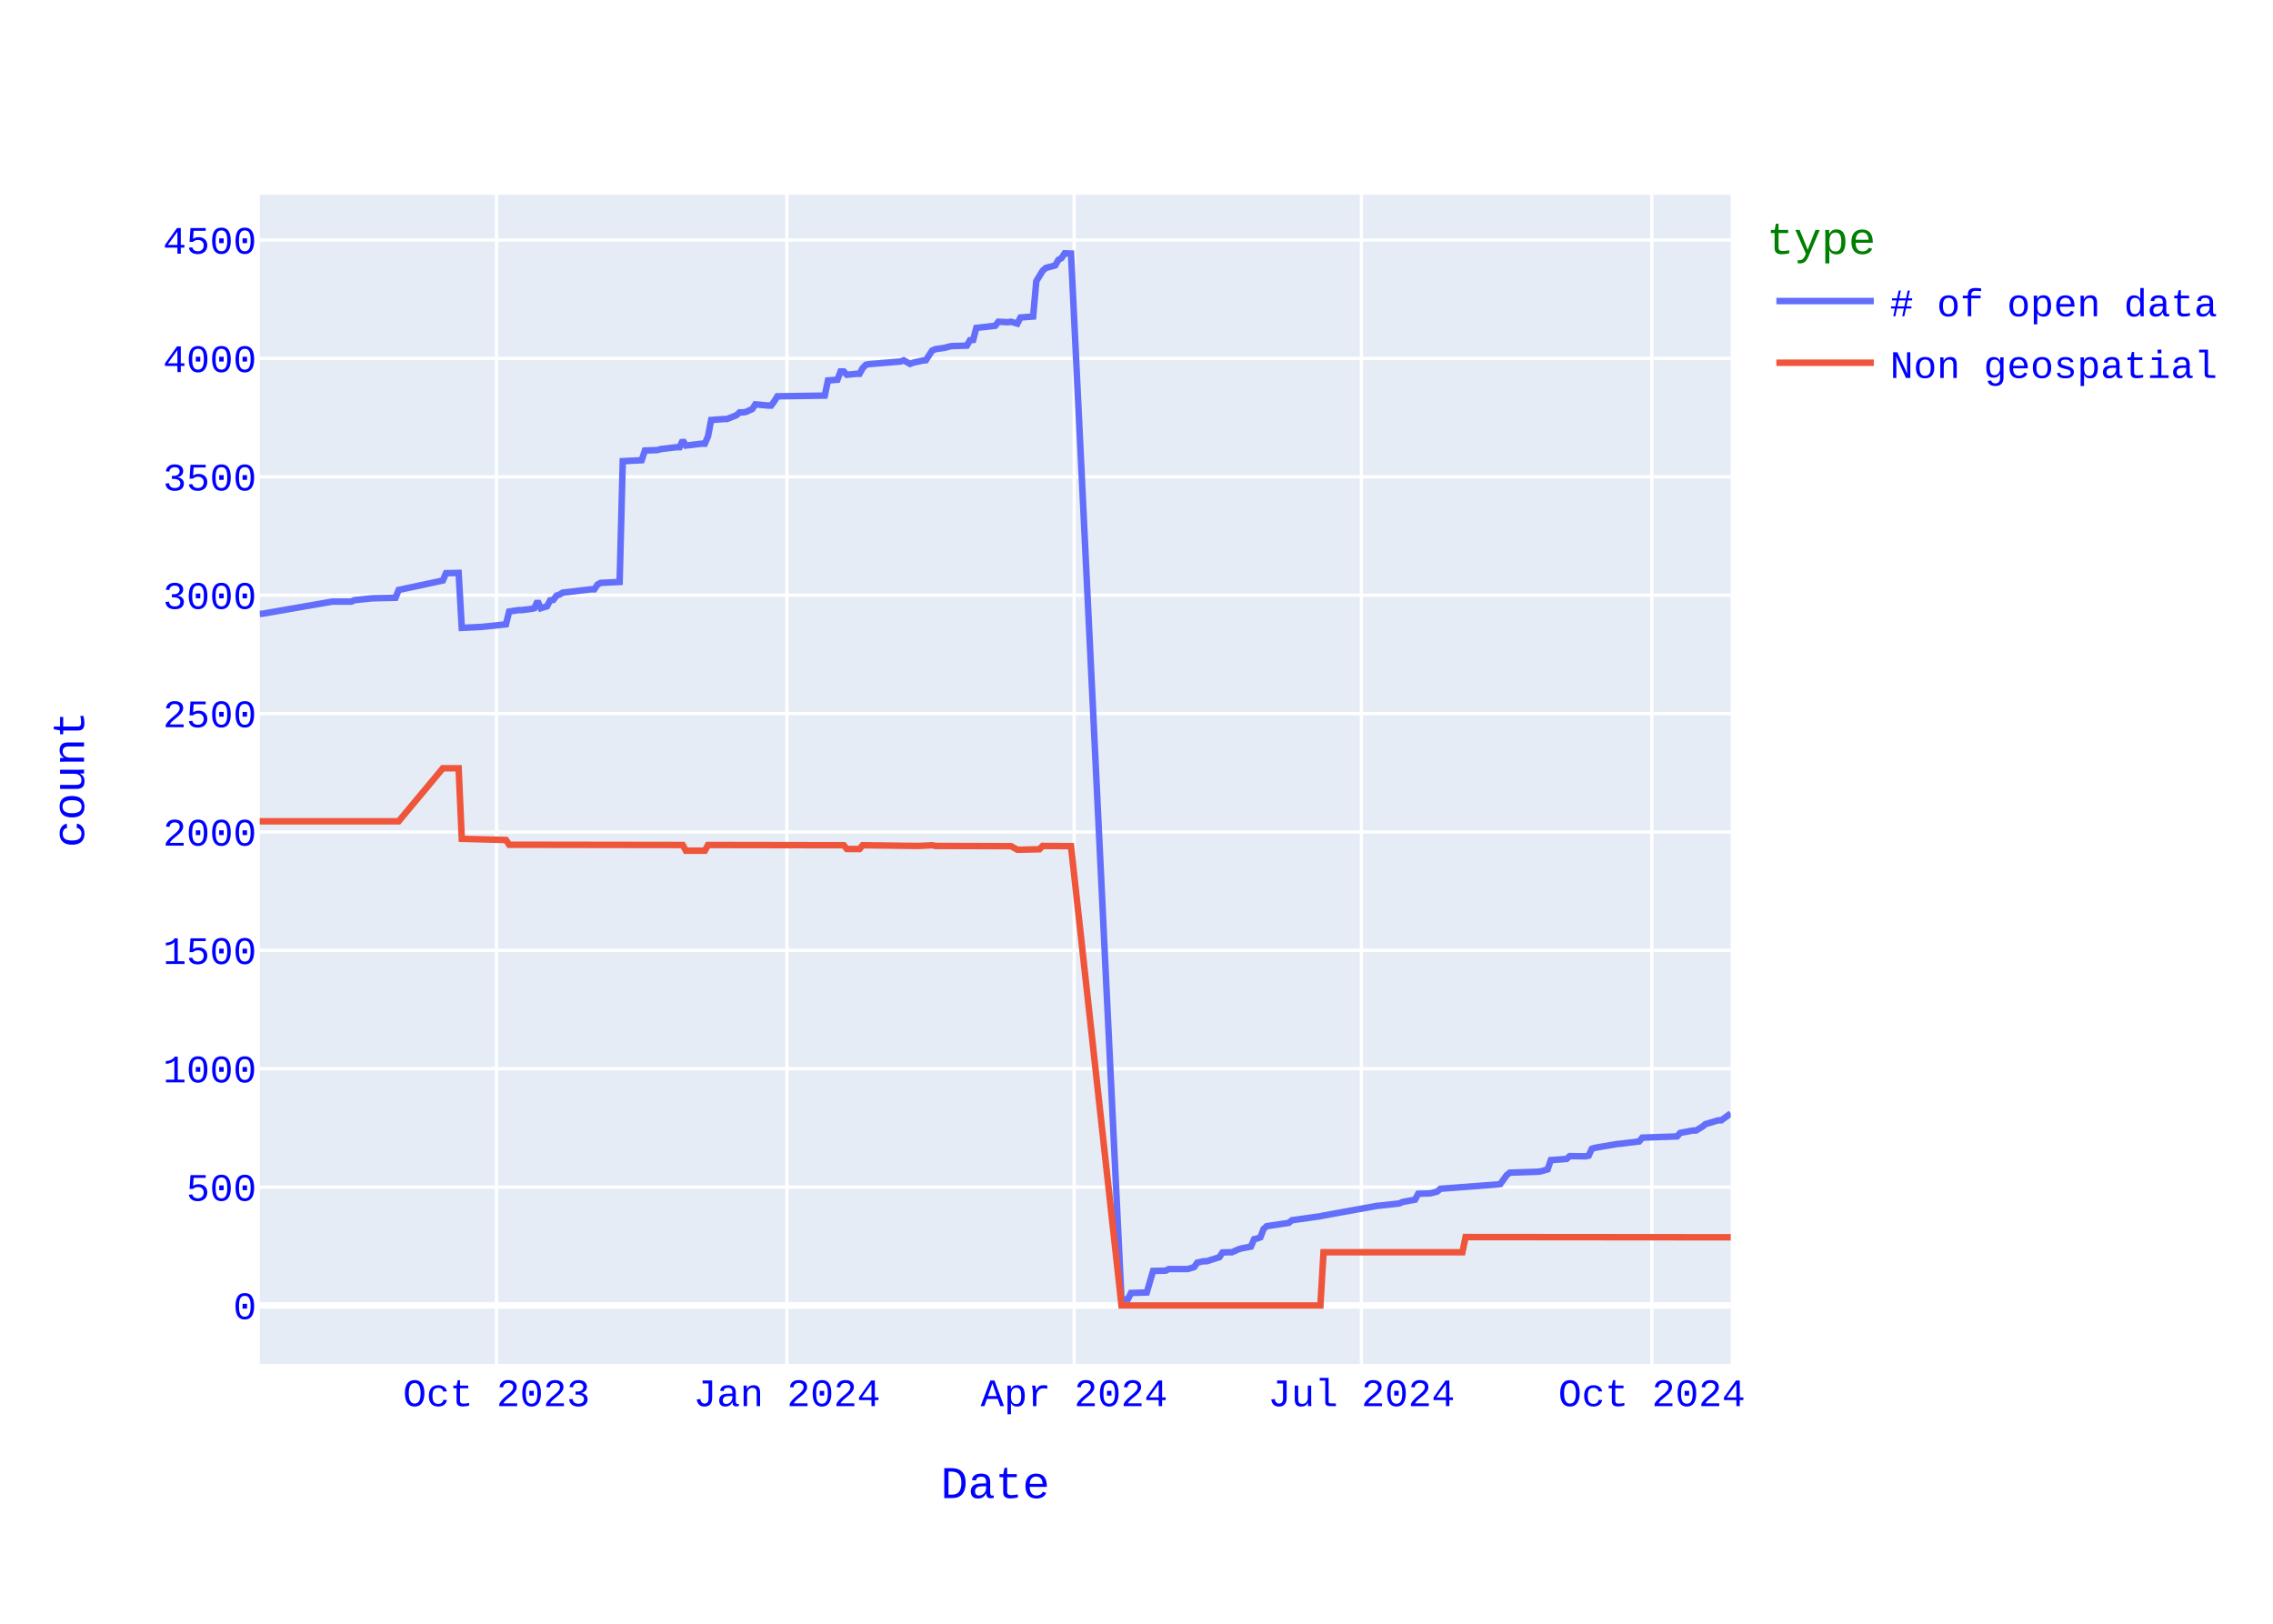
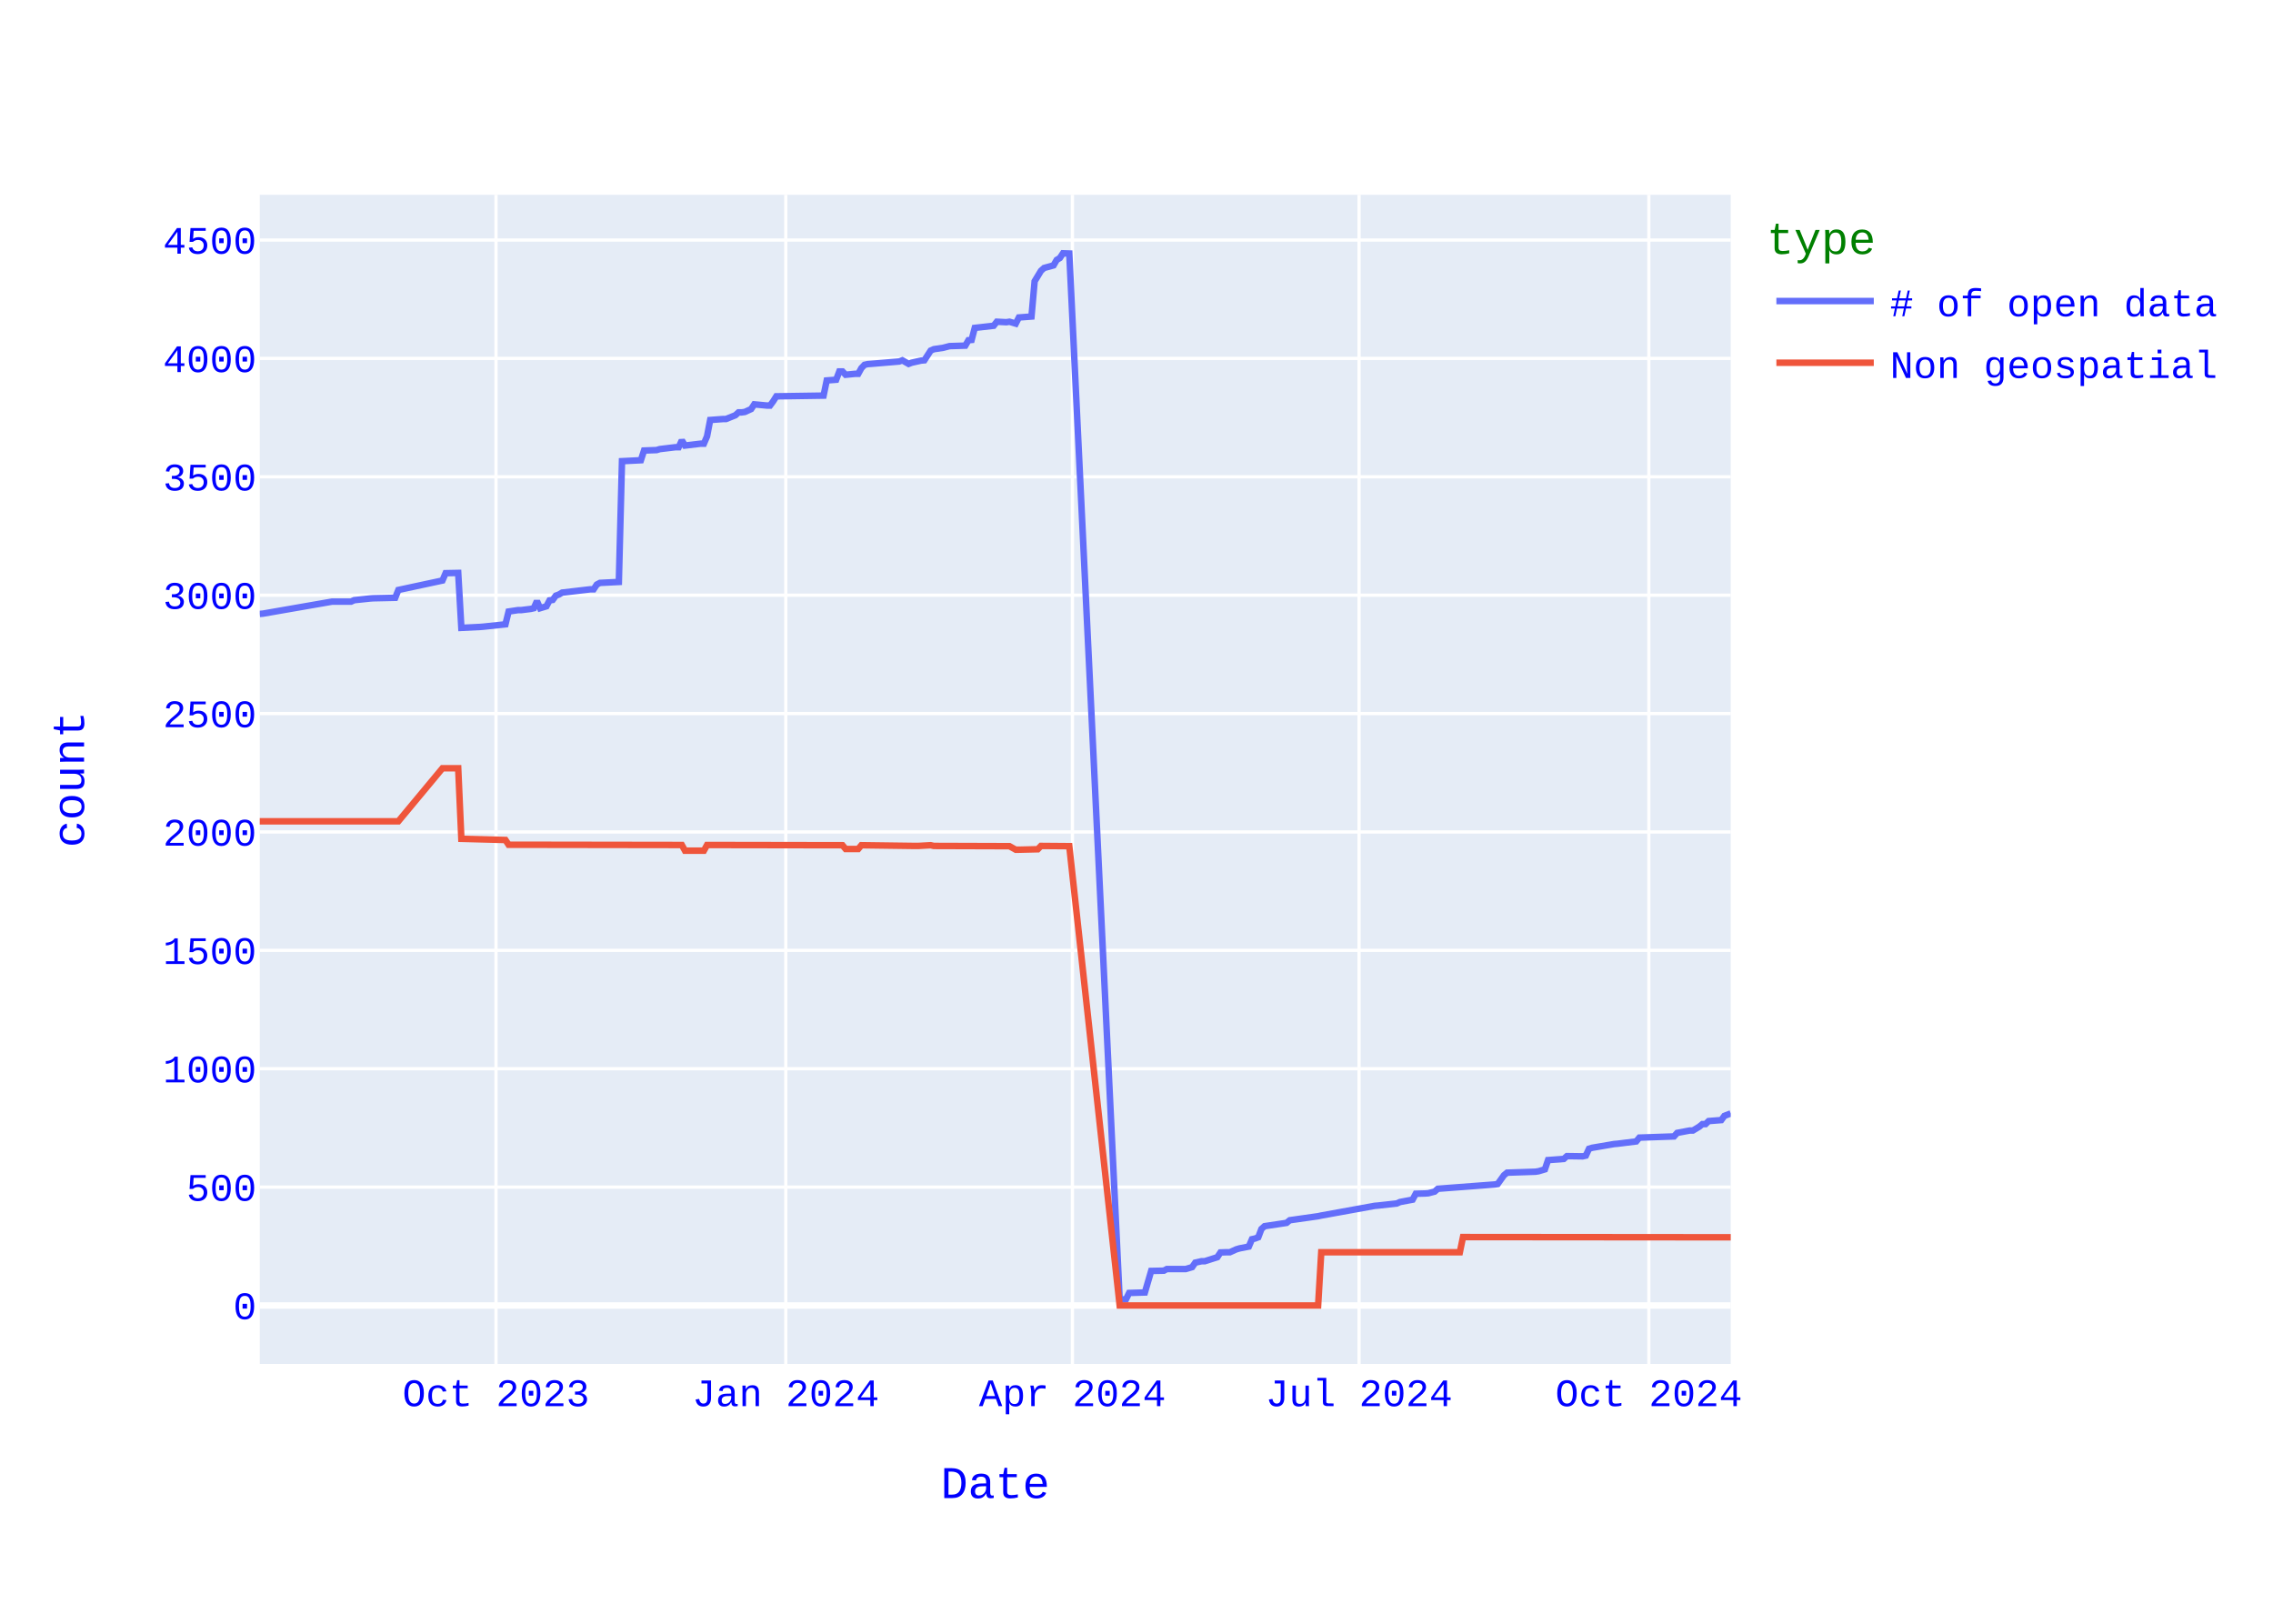
<svg xmlns="http://www.w3.org/2000/svg" class="main-svg" width="700" height="500" style="" viewBox="0 0 700 500">
  <rect x="0" y="0" width="700" height="500" style="fill: rgb(255, 255, 255); fill-opacity: 1;" />
-   <defs id="defs-c02bd6">
+   <defs id="defs-4782f9">
    <g class="clips">
-       <clipPath id="clipc02bd6xyplot" class="plotclip">
+       <clipPath id="clip4782f9xyplot" class="plotclip">
        <rect width="453" height="360" />
      </clipPath>
-       <clipPath class="axesclip" id="clipc02bd6x">
+       <clipPath class="axesclip" id="clip4782f9x">
        <rect x="80" y="0" width="453" height="500" />
      </clipPath>
-       <clipPath class="axesclip" id="clipc02bd6y">
+       <clipPath class="axesclip" id="clip4782f9y">
        <rect x="0" y="60" width="700" height="360" />
      </clipPath>
-       <clipPath class="axesclip" id="clipc02bd6xy">
+       <clipPath class="axesclip" id="clip4782f9xy">
        <rect x="80" y="60" width="453" height="360" />
      </clipPath>
    </g>
    <g class="gradients" />
    <g class="patterns" />
  </defs>
  <g class="bglayer">
    <rect class="bg" x="80" y="60" width="453" height="360" style="fill: rgb(229, 236, 246); fill-opacity: 1; stroke-width: 0;" />
  </g>
  <g class="layer-below">
    <g class="imagelayer" />
    <g class="shapelayer" />
  </g>
  <g class="cartesianlayer">
    <g class="subplot xy">
      <g class="layer-subplot">
        <g class="shapelayer" />
        <g class="imagelayer" />
      </g>
      <g class="minor-gridlayer">
        <g class="x" />
        <g class="y" />
      </g>
      <g class="gridlayer">
        <g class="x">
-           <path class="xgrid crisp" transform="translate(152.91,0)" d="M0,60v360" style="stroke: rgb(255, 255, 255); stroke-opacity: 1; stroke-width: 1px;" />
-           <path class="xgrid crisp" transform="translate(242.34,0)" d="M0,60v360" style="stroke: rgb(255, 255, 255); stroke-opacity: 1; stroke-width: 1px;" />
-           <path class="xgrid crisp" transform="translate(330.8,0)" d="M0,60v360" style="stroke: rgb(255, 255, 255); stroke-opacity: 1; stroke-width: 1px;" />
-           <path class="xgrid crisp" transform="translate(419.26,0)" d="M0,60v360" style="stroke: rgb(255, 255, 255); stroke-opacity: 1; stroke-width: 1px;" />
-           <path class="xgrid crisp" transform="translate(508.7,0)" d="M0,60v360" style="stroke: rgb(255, 255, 255); stroke-opacity: 1; stroke-width: 1px;" />
+           <path class="xgrid crisp" transform="translate(152.75,0)" d="M0,60v360" style="stroke: rgb(255, 255, 255); stroke-opacity: 1; stroke-width: 1px;" />
+           <path class="xgrid crisp" transform="translate(241.99,0)" d="M0,60v360" style="stroke: rgb(255, 255, 255); stroke-opacity: 1; stroke-width: 1px;" />
+           <path class="xgrid crisp" transform="translate(330.27,0)" d="M0,60v360" style="stroke: rgb(255, 255, 255); stroke-opacity: 1; stroke-width: 1px;" />
+           <path class="xgrid crisp" transform="translate(418.54,0)" d="M0,60v360" style="stroke: rgb(255, 255, 255); stroke-opacity: 1; stroke-width: 1px;" />
+           <path class="xgrid crisp" transform="translate(507.78,0)" d="M0,60v360" style="stroke: rgb(255, 255, 255); stroke-opacity: 1; stroke-width: 1px;" />
        </g>
        <g class="y">
          <path class="ygrid crisp" transform="translate(0,365.55)" d="M80,0h453" style="stroke: rgb(255, 255, 255); stroke-opacity: 1; stroke-width: 1px;" />
          <path class="ygrid crisp" transform="translate(0,329.09)" d="M80,0h453" style="stroke: rgb(255, 255, 255); stroke-opacity: 1; stroke-width: 1px;" />
          <path class="ygrid crisp" transform="translate(0,292.64)" d="M80,0h453" style="stroke: rgb(255, 255, 255); stroke-opacity: 1; stroke-width: 1px;" />
          <path class="ygrid crisp" transform="translate(0,256.19)" d="M80,0h453" style="stroke: rgb(255, 255, 255); stroke-opacity: 1; stroke-width: 1px;" />
          <path class="ygrid crisp" transform="translate(0,219.73)" d="M80,0h453" style="stroke: rgb(255, 255, 255); stroke-opacity: 1; stroke-width: 1px;" />
          <path class="ygrid crisp" transform="translate(0,183.28)" d="M80,0h453" style="stroke: rgb(255, 255, 255); stroke-opacity: 1; stroke-width: 1px;" />
          <path class="ygrid crisp" transform="translate(0,146.82)" d="M80,0h453" style="stroke: rgb(255, 255, 255); stroke-opacity: 1; stroke-width: 1px;" />
          <path class="ygrid crisp" transform="translate(0,110.37)" d="M80,0h453" style="stroke: rgb(255, 255, 255); stroke-opacity: 1; stroke-width: 1px;" />
          <path class="ygrid crisp" transform="translate(0,73.92)" d="M80,0h453" style="stroke: rgb(255, 255, 255); stroke-opacity: 1; stroke-width: 1px;" />
        </g>
      </g>
      <g class="zerolinelayer">
        <path class="yzl zl crisp" transform="translate(0,402)" d="M80,0h453" style="stroke: rgb(255, 255, 255); stroke-opacity: 1; stroke-width: 2px;" />
      </g>
      <path class="xlines-below" />
      <path class="ylines-below" />
      <g class="overlines-below" />
      <g class="xaxislayer-below" />
      <g class="yaxislayer-below" />
      <g class="overaxes-below" />
-       <g class="plot" transform="translate(80,60)" clip-path="url(#clipc02bd6xyplot)">
+       <g class="plot" transform="translate(80,60)" clip-path="url(#clip4782f9xyplot)">
        <g class="scatterlayer mlayer">
-           <g class="trace scatter trace9e793e" style="stroke-miterlimit: 2; opacity: 1;">
+           <g class="trace scatter traced62bba" style="stroke-miterlimit: 2; opacity: 1;">
            <g class="fills" />
            <g class="errorbars" />
            <g class="lines">
-               <path class="js-line" d="M453,282.87L450.08,284.99L449.11,284.99L445.22,286.15L444.25,286.95L442.31,288.12L441.33,288.12L437.45,288.85L436.47,289.94L425.78,290.31L424.81,291.48L418.98,292.2L418,292.28L411.2,293.44L410.23,293.74L409.26,295.85L408.28,296.07L403.42,296L402.45,296.87L397.59,297.23L396.62,300.08L394.67,300.66L393.7,300.81L384.95,301.1L383.98,301.9L382.04,304.6L381.06,304.74L363.57,306.06L362.59,306.93L360.65,307.44L359.68,307.51L356.76,307.59L355.79,309.41L351.9,310.14L350.93,310.58L345.1,311.23L344.12,311.31L327.6,314.3L326.63,314.51L317.88,315.75L316.91,316.56L310.1,317.58L309.13,318.45L308.16,321L307.18,321.37L306.21,321.59L305.24,323.85L302.32,324.43L301.35,324.72L299.41,325.6L298.44,325.6L296.49,325.67L295.52,327.13L291.63,328.37L290.66,328.37L288.71,328.8L287.74,330.19L285.8,330.77L284.83,330.77L279.97,330.77L278.99,331.28L275.11,331.36L273.16,337.99L268.3,338.14L267.33,340.1L265.38,340.18L249.83,18.07L247.89,18L246.91,19.46L245.94,20.04L244.97,21.72L242.05,22.52L241.08,23.4L239.14,26.6L238.17,37.47L234.28,37.76L233.3,39.65L231.36,39.07L230.39,39.22L227.47,39.07L226.5,40.31L220.67,40.97L219.7,44.68L218.72,44.76L217.75,46.43L212.89,46.58L210.95,47.09L208.03,47.53L207.06,47.96L205.11,50.95L204.14,51.03L201.23,51.68L200.25,52.05L198.31,50.95L197.34,51.32L188.59,52.05L187.62,52.12L186.64,52.34L185.67,53.36L184.7,55.11L183.73,55.11L180.81,55.4L179.84,54.38L178.87,54.38L177.89,56.93L174.98,57.15L174.01,61.82L159.42,62.04L158.45,63.57L157.48,64.88L156.51,64.88L152.62,64.51L151.65,65.97L149.7,66.85L148.73,66.99L147.76,66.99L146.79,67.87L143.87,69.04L142.9,69.04L139.01,69.33L138.04,74.36L137.07,76.62L136.09,76.62L131.23,77.2L130.26,75.6L129.29,77.71L128.32,77.71L123.46,78.29L122.48,78.59L118.6,78.73L117.62,81.72L111.79,82.01L110.82,119.2L104.99,119.49L104.02,120L103.04,121.46L102.07,121.46L93.32,122.48L92.35,123.06L91.38,123.42L90.41,124.74L89.43,124.88L88.46,126.7L86.52,127.29L85.55,125.1L84.57,127.29L83.6,127.51L80.68,127.87L79.71,127.87L76.8,128.31L75.82,132.25L69.02,132.97L68.05,133.05L62.21,133.34L61.24,116.42L57.35,116.5L56.38,118.76L42.77,121.67L41.8,124.08L35,124.23L34.02,124.3L29.16,124.81L28.19,125.25L22.36,125.25L0.97,128.96L0,129.04" style="vector-effect: none; fill: none; stroke: rgb(99, 110, 250); stroke-opacity: 1; stroke-width: 2px; opacity: 1;" />
+               <path class="js-line" d="M453,282.87L451.06,283.6L450.09,284.91L446.21,285.21L445.24,286.15L444.27,286.15L443.3,286.95L441.36,288.12L440.39,288.12L436.51,288.85L435.54,289.94L424.87,290.31L423.9,291.48L418.08,292.2L417.11,292.28L410.32,293.44L409.35,293.74L408.38,295.85L407.41,296.07L402.56,296L401.59,296.87L396.74,297.23L395.77,300.08L393.83,300.66L392.86,300.81L384.13,301.1L383.16,301.9L381.22,304.6L380.25,304.74L362.79,306.06L361.82,306.93L359.88,307.44L358.91,307.51L356,307.59L355.03,309.41L351.15,310.14L350.18,310.58L344.36,311.23L343.39,311.31L326.9,314.3L325.93,314.51L317.2,315.75L316.23,316.56L309.44,317.58L308.47,318.45L307.5,321L306.53,321.37L305.56,321.59L304.59,323.85L301.68,324.43L300.71,324.72L298.77,325.6L297.8,325.6L295.86,325.67L294.89,327.13L291.01,328.37L290.04,328.37L288.1,328.8L287.13,330.19L285.19,330.77L284.22,330.77L279.37,330.77L278.4,331.28L274.52,331.36L272.58,337.99L267.73,338.14L266.76,340.1L264.82,340.18L249.3,18.07L247.36,18L246.39,19.46L245.42,20.04L244.45,21.72L241.54,22.52L240.57,23.4L238.63,26.6L237.66,37.47L233.78,37.76L232.81,39.65L230.87,39.07L229.9,39.22L226.99,39.07L226.01,40.31L220.19,40.97L219.22,44.68L218.25,44.76L217.28,46.43L212.43,46.58L210.49,47.09L207.58,47.53L206.61,47.96L204.67,50.95L203.7,51.03L200.79,51.68L199.82,52.05L197.88,50.95L196.91,51.32L188.18,52.05L187.21,52.12L186.24,52.34L185.27,53.36L184.3,55.11L183.33,55.11L180.42,55.4L179.45,54.38L178.48,54.38L177.51,56.93L174.6,57.15L173.63,61.82L159.08,62.04L158.11,63.57L157.14,64.88L156.17,64.88L152.29,64.51L151.32,65.97L149.38,66.85L148.41,66.99L147.44,66.99L146.47,67.87L143.56,69.04L142.59,69.04L138.71,69.33L137.74,74.36L136.77,76.62L135.8,76.62L130.95,77.2L129.98,75.6L129.01,77.71L128.04,77.71L123.19,78.29L122.22,78.59L118.34,78.73L117.37,81.72L111.55,82.01L110.58,119.2L104.76,119.49L103.79,120L102.82,121.46L101.85,121.46L93.12,122.48L92.15,123.06L91.18,123.42L90.21,124.74L89.24,124.88L88.27,126.7L86.33,127.29L85.36,125.1L84.39,127.29L83.42,127.51L80.51,127.87L79.54,127.87L76.63,128.31L75.66,132.25L68.87,132.97L67.9,133.05L62.08,133.34L61.11,116.42L57.23,116.5L56.26,118.76L42.68,121.67L41.71,124.08L34.92,124.23L33.95,124.3L29.1,124.81L28.13,125.25L22.31,125.25L0.97,128.96L0,129.04" style="vector-effect: none; fill: none; stroke: rgb(99, 110, 250); stroke-opacity: 1; stroke-width: 2px; opacity: 1;" />
            </g>
            <g class="points" />
            <g class="text" />
          </g>
-           <g class="trace scatter trace72b516" style="stroke-miterlimit: 2; opacity: 1;">
+           <g class="trace scatter trace86b5d7" style="stroke-miterlimit: 2; opacity: 1;">
            <g class="fills" />
            <g class="errorbars" />
            <g class="lines">
-               <path class="js-line" d="M453,321L371.34,320.93L370.37,325.6L327.6,325.6L326.63,342L265.38,342L249.83,200.56L241.08,200.49L240.11,201.51L234.28,201.65L233.3,201.65L231.36,200.56L230.39,200.56L208.03,200.49L207.06,200.27L203.17,200.49L202.2,200.49L185.67,200.27L184.7,201.43L180.81,201.43L179.84,200.27L138.04,200.2L137.07,201.95L131.23,201.95L130.26,200.2L76.8,200.12L75.82,198.66L62.21,198.3L61.24,176.57L56.38,176.57L42.77,192.9L0,192.9" style="vector-effect: none; fill: none; stroke: rgb(239, 85, 59); stroke-opacity: 1; stroke-width: 2px; opacity: 1;" />
+               <path class="js-line" d="M453,321L370.55,320.93L369.58,325.6L326.9,325.6L325.93,342L264.82,342L249.3,200.56L240.57,200.49L239.6,201.51L233.78,201.65L232.81,201.65L230.87,200.56L229.9,200.56L207.58,200.49L206.61,200.27L202.73,200.49L201.76,200.49L185.27,200.27L184.3,201.43L180.42,201.43L179.45,200.27L137.74,200.2L136.77,201.95L130.95,201.95L129.98,200.2L76.63,200.12L75.66,198.66L62.08,198.3L61.11,176.57L56.26,176.57L42.68,192.9L0,192.9" style="vector-effect: none; fill: none; stroke: rgb(239, 85, 59); stroke-opacity: 1; stroke-width: 2px; opacity: 1;" />
            </g>
            <g class="points" />
            <g class="text" />
          </g>
        </g>
      </g>
      <g class="overplot" />
      <path class="xlines-above crisp" d="M0,0" style="fill: none;" />
      <path class="ylines-above crisp" d="M0,0" style="fill: none;" />
      <g class="overlines-above" />
      <g class="xaxislayer-above">
        <g class="xtick">
-           <text text-anchor="middle" x="0" y="433" transform="translate(152.91,0)" style="font-family: 'Courier New'; font-size: 12px; fill: rgb(0, 0, 255); fill-opacity: 1; white-space: pre; opacity: 1;">Oct 2023</text>
-         </g>
-         <g class="xtick">
-           <text text-anchor="middle" x="0" y="433" style="font-family: 'Courier New'; font-size: 12px; fill: rgb(0, 0, 255); fill-opacity: 1; white-space: pre; opacity: 1;" transform="translate(242.34,0)">Jan 2024</text>
-         </g>
-         <g class="xtick">
-           <text text-anchor="middle" x="0" y="433" style="font-family: 'Courier New'; font-size: 12px; fill: rgb(0, 0, 255); fill-opacity: 1; white-space: pre; opacity: 1;" transform="translate(330.8,0)">Apr 2024</text>
-         </g>
-         <g class="xtick">
-           <text text-anchor="middle" x="0" y="433" style="font-family: 'Courier New'; font-size: 12px; fill: rgb(0, 0, 255); fill-opacity: 1; white-space: pre; opacity: 1;" transform="translate(419.26,0)">Jul 2024</text>
-         </g>
-         <g class="xtick">
-           <text text-anchor="middle" x="0" y="433" style="font-family: 'Courier New'; font-size: 12px; fill: rgb(0, 0, 255); fill-opacity: 1; white-space: pre; opacity: 1;" transform="translate(508.7,0)">Oct 2024</text>
+           <text text-anchor="middle" x="0" y="433" transform="translate(152.75,0)" style="font-family: 'Courier New'; font-size: 12px; fill: rgb(0, 0, 255); fill-opacity: 1; white-space: pre; opacity: 1;">Oct 2023</text>
+         </g>
+         <g class="xtick">
+           <text text-anchor="middle" x="0" y="433" style="font-family: 'Courier New'; font-size: 12px; fill: rgb(0, 0, 255); fill-opacity: 1; white-space: pre; opacity: 1;" transform="translate(241.99,0)">Jan 2024</text>
+         </g>
+         <g class="xtick">
+           <text text-anchor="middle" x="0" y="433" style="font-family: 'Courier New'; font-size: 12px; fill: rgb(0, 0, 255); fill-opacity: 1; white-space: pre; opacity: 1;" transform="translate(330.27,0)">Apr 2024</text>
+         </g>
+         <g class="xtick">
+           <text text-anchor="middle" x="0" y="433" style="font-family: 'Courier New'; font-size: 12px; fill: rgb(0, 0, 255); fill-opacity: 1; white-space: pre; opacity: 1;" transform="translate(418.54,0)">Jul 2024</text>
+         </g>
+         <g class="xtick">
+           <text text-anchor="middle" x="0" y="433" style="font-family: 'Courier New'; font-size: 12px; fill: rgb(0, 0, 255); fill-opacity: 1; white-space: pre; opacity: 1;" transform="translate(507.78,0)">Oct 2024</text>
        </g>
      </g>
      <g class="yaxislayer-above">
        <g class="ytick">
          <text text-anchor="end" x="79" y="4.2" transform="translate(0,402)" style="font-family: 'Courier New'; font-size: 12px; fill: rgb(0, 0, 255); fill-opacity: 1; white-space: pre; opacity: 1;">0</text>
        </g>
        <g class="ytick">
          <text text-anchor="end" x="79" y="4.2" style="font-family: 'Courier New'; font-size: 12px; fill: rgb(0, 0, 255); fill-opacity: 1; white-space: pre; opacity: 1;" transform="translate(0,365.55)">500</text>
        </g>
        <g class="ytick">
          <text text-anchor="end" x="79" y="4.2" style="font-family: 'Courier New'; font-size: 12px; fill: rgb(0, 0, 255); fill-opacity: 1; white-space: pre; opacity: 1;" transform="translate(0,329.09)">1000</text>
        </g>
        <g class="ytick">
          <text text-anchor="end" x="79" y="4.2" style="font-family: 'Courier New'; font-size: 12px; fill: rgb(0, 0, 255); fill-opacity: 1; white-space: pre; opacity: 1;" transform="translate(0,292.64)">1500</text>
        </g>
        <g class="ytick">
          <text text-anchor="end" x="79" y="4.2" style="font-family: 'Courier New'; font-size: 12px; fill: rgb(0, 0, 255); fill-opacity: 1; white-space: pre; opacity: 1;" transform="translate(0,256.19)">2000</text>
        </g>
        <g class="ytick">
          <text text-anchor="end" x="79" y="4.2" style="font-family: 'Courier New'; font-size: 12px; fill: rgb(0, 0, 255); fill-opacity: 1; white-space: pre; opacity: 1;" transform="translate(0,219.73)">2500</text>
        </g>
        <g class="ytick">
          <text text-anchor="end" x="79" y="4.2" style="font-family: 'Courier New'; font-size: 12px; fill: rgb(0, 0, 255); fill-opacity: 1; white-space: pre; opacity: 1;" transform="translate(0,183.28)">3000</text>
        </g>
        <g class="ytick">
          <text text-anchor="end" x="79" y="4.2" style="font-family: 'Courier New'; font-size: 12px; fill: rgb(0, 0, 255); fill-opacity: 1; white-space: pre; opacity: 1;" transform="translate(0,146.82)">3500</text>
        </g>
        <g class="ytick">
          <text text-anchor="end" x="79" y="4.2" style="font-family: 'Courier New'; font-size: 12px; fill: rgb(0, 0, 255); fill-opacity: 1; white-space: pre; opacity: 1;" transform="translate(0,110.37)">4000</text>
        </g>
        <g class="ytick">
          <text text-anchor="end" x="79" y="4.2" style="font-family: 'Courier New'; font-size: 12px; fill: rgb(0, 0, 255); fill-opacity: 1; white-space: pre; opacity: 1;" transform="translate(0,73.92)">4500</text>
        </g>
      </g>
      <g class="overaxes-above" />
    </g>
  </g>
  <g class="polarlayer" />
  <g class="smithlayer" />
  <g class="ternarylayer" />
  <g class="geolayer" />
  <g class="funnelarealayer" />
  <g class="pielayer" />
  <g class="iciclelayer" />
  <g class="treemaplayer" />
  <g class="sunburstlayer" />
  <g class="glimages" />
-   <defs id="topdefs-c02bd6">
+   <defs id="topdefs-4782f9">
    <g class="clips" />
-     <clipPath id="legendc02bd6">
+     <clipPath id="legend4782f9">
      <rect width="146" height="67" x="0" y="0" />
    </clipPath>
  </defs>
  <g class="layer-above">
    <g class="imagelayer" />
    <g class="shapelayer" />
  </g>
  <g class="infolayer">
    <g class="legend" pointer-events="all" transform="translate(542.06,60)">
      <rect class="bg" shape-rendering="crispEdges" style="stroke: rgb(68, 68, 68); stroke-opacity: 1; fill: rgb(255, 255, 255); fill-opacity: 1; stroke-width: 0px;" width="146" height="67" x="0" y="0" />
-       <g class="scrollbox" transform="" clip-path="url(#legendc02bd6)">
+       <g class="scrollbox" transform="" clip-path="url(#legend4782f9)">
        <text class="legendtitletext" text-anchor="start" x="2" y="18.2" style="font-family: 'Courier New'; font-size: 14px; fill: rgb(0, 128, 0); fill-opacity: 1; white-space: pre;">type</text>
        <g class="groups" transform="">
          <g class="traces" transform="translate(0,32.7)" style="opacity: 1;">
            <text class="legendtext" text-anchor="start" x="40" y="4.68" style="font-family: 'Courier New'; font-size: 12px; fill: rgb(0, 0, 255); fill-opacity: 1; white-space: pre;"># of open data</text>
            <g class="layers" style="opacity: 1;">
              <g class="legendfill" />
              <g class="legendlines">
                <path class="js-line" d="M5,0h30" style="fill: none; stroke: rgb(99, 110, 250); stroke-opacity: 1; stroke-width: 2px;" />
              </g>
              <g class="legendsymbols">
                <g class="legendpoints" />
              </g>
            </g>
            <rect class="legendtoggle" x="0" y="-9.5" width="140.828" height="19" style="fill: rgb(0, 0, 0); fill-opacity: 0;" />
          </g>
        </g>
        <g class="groups" transform="">
          <g class="traces" transform="translate(0,51.7)" style="opacity: 1;">
            <text class="legendtext" text-anchor="start" x="40" y="4.68" style="font-family: 'Courier New'; font-size: 12px; fill: rgb(0, 0, 255); fill-opacity: 1; white-space: pre;">Non geospatial</text>
            <g class="layers" style="opacity: 1;">
              <g class="legendfill" />
              <g class="legendlines">
                <path class="js-line" d="M5,0h30" style="fill: none; stroke: rgb(239, 85, 59); stroke-opacity: 1; stroke-width: 2px;" />
              </g>
              <g class="legendsymbols">
                <g class="legendpoints" />
              </g>
            </g>
            <rect class="legendtoggle" x="0" y="-9.5" width="140.828" height="19" style="fill: rgb(0, 0, 0); fill-opacity: 0;" />
          </g>
        </g>
      </g>
      <rect class="scrollbar" rx="20" ry="3" width="0" height="0" style="fill: rgb(128, 139, 164); fill-opacity: 1;" x="0" y="0" />
    </g>
    <g class="g-gtitle" />
    <g class="g-xtitle">
      <text class="xtitle" x="306.5" y="461.3" text-anchor="middle" style="font-family: 'Courier New'; font-size: 14px; fill: rgb(0, 0, 255); opacity: 1; font-weight: normal; white-space: pre;">Date</text>
    </g>
    <g class="g-ytitle">
      <text class="ytitle" transform="rotate(-90,25.8875,240)" x="25.888" y="240" text-anchor="middle" style="font-family: 'Courier New'; font-size: 14px; fill: rgb(0, 0, 255); opacity: 1; font-weight: normal; white-space: pre;">count</text>
    </g>
  </g>
</svg>
